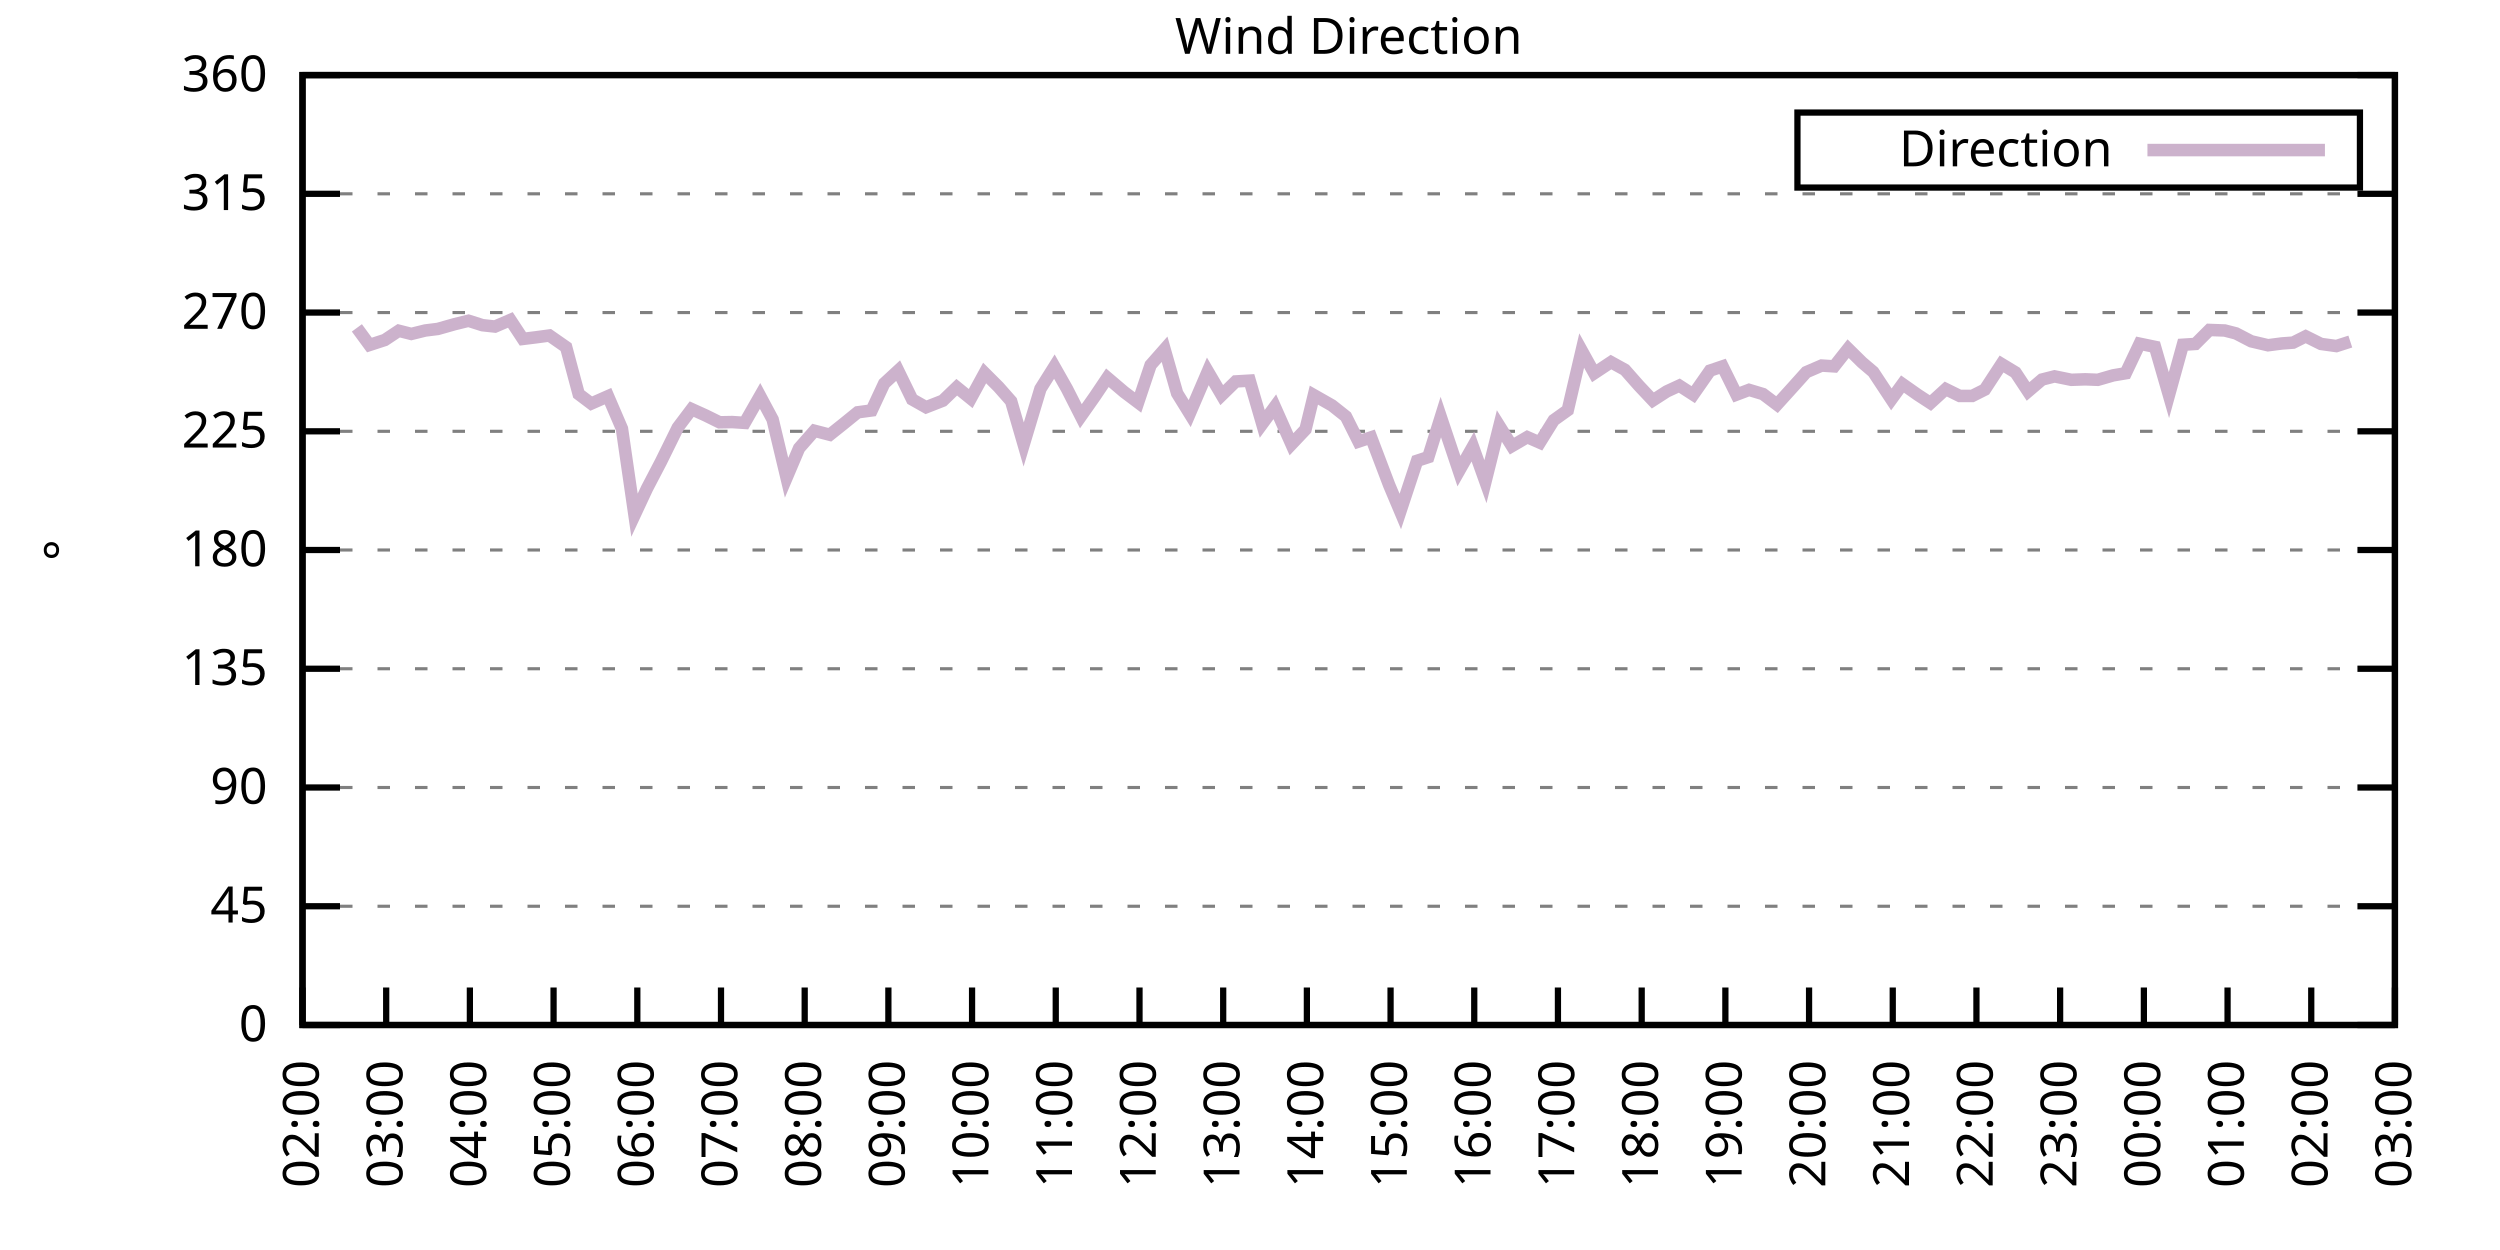
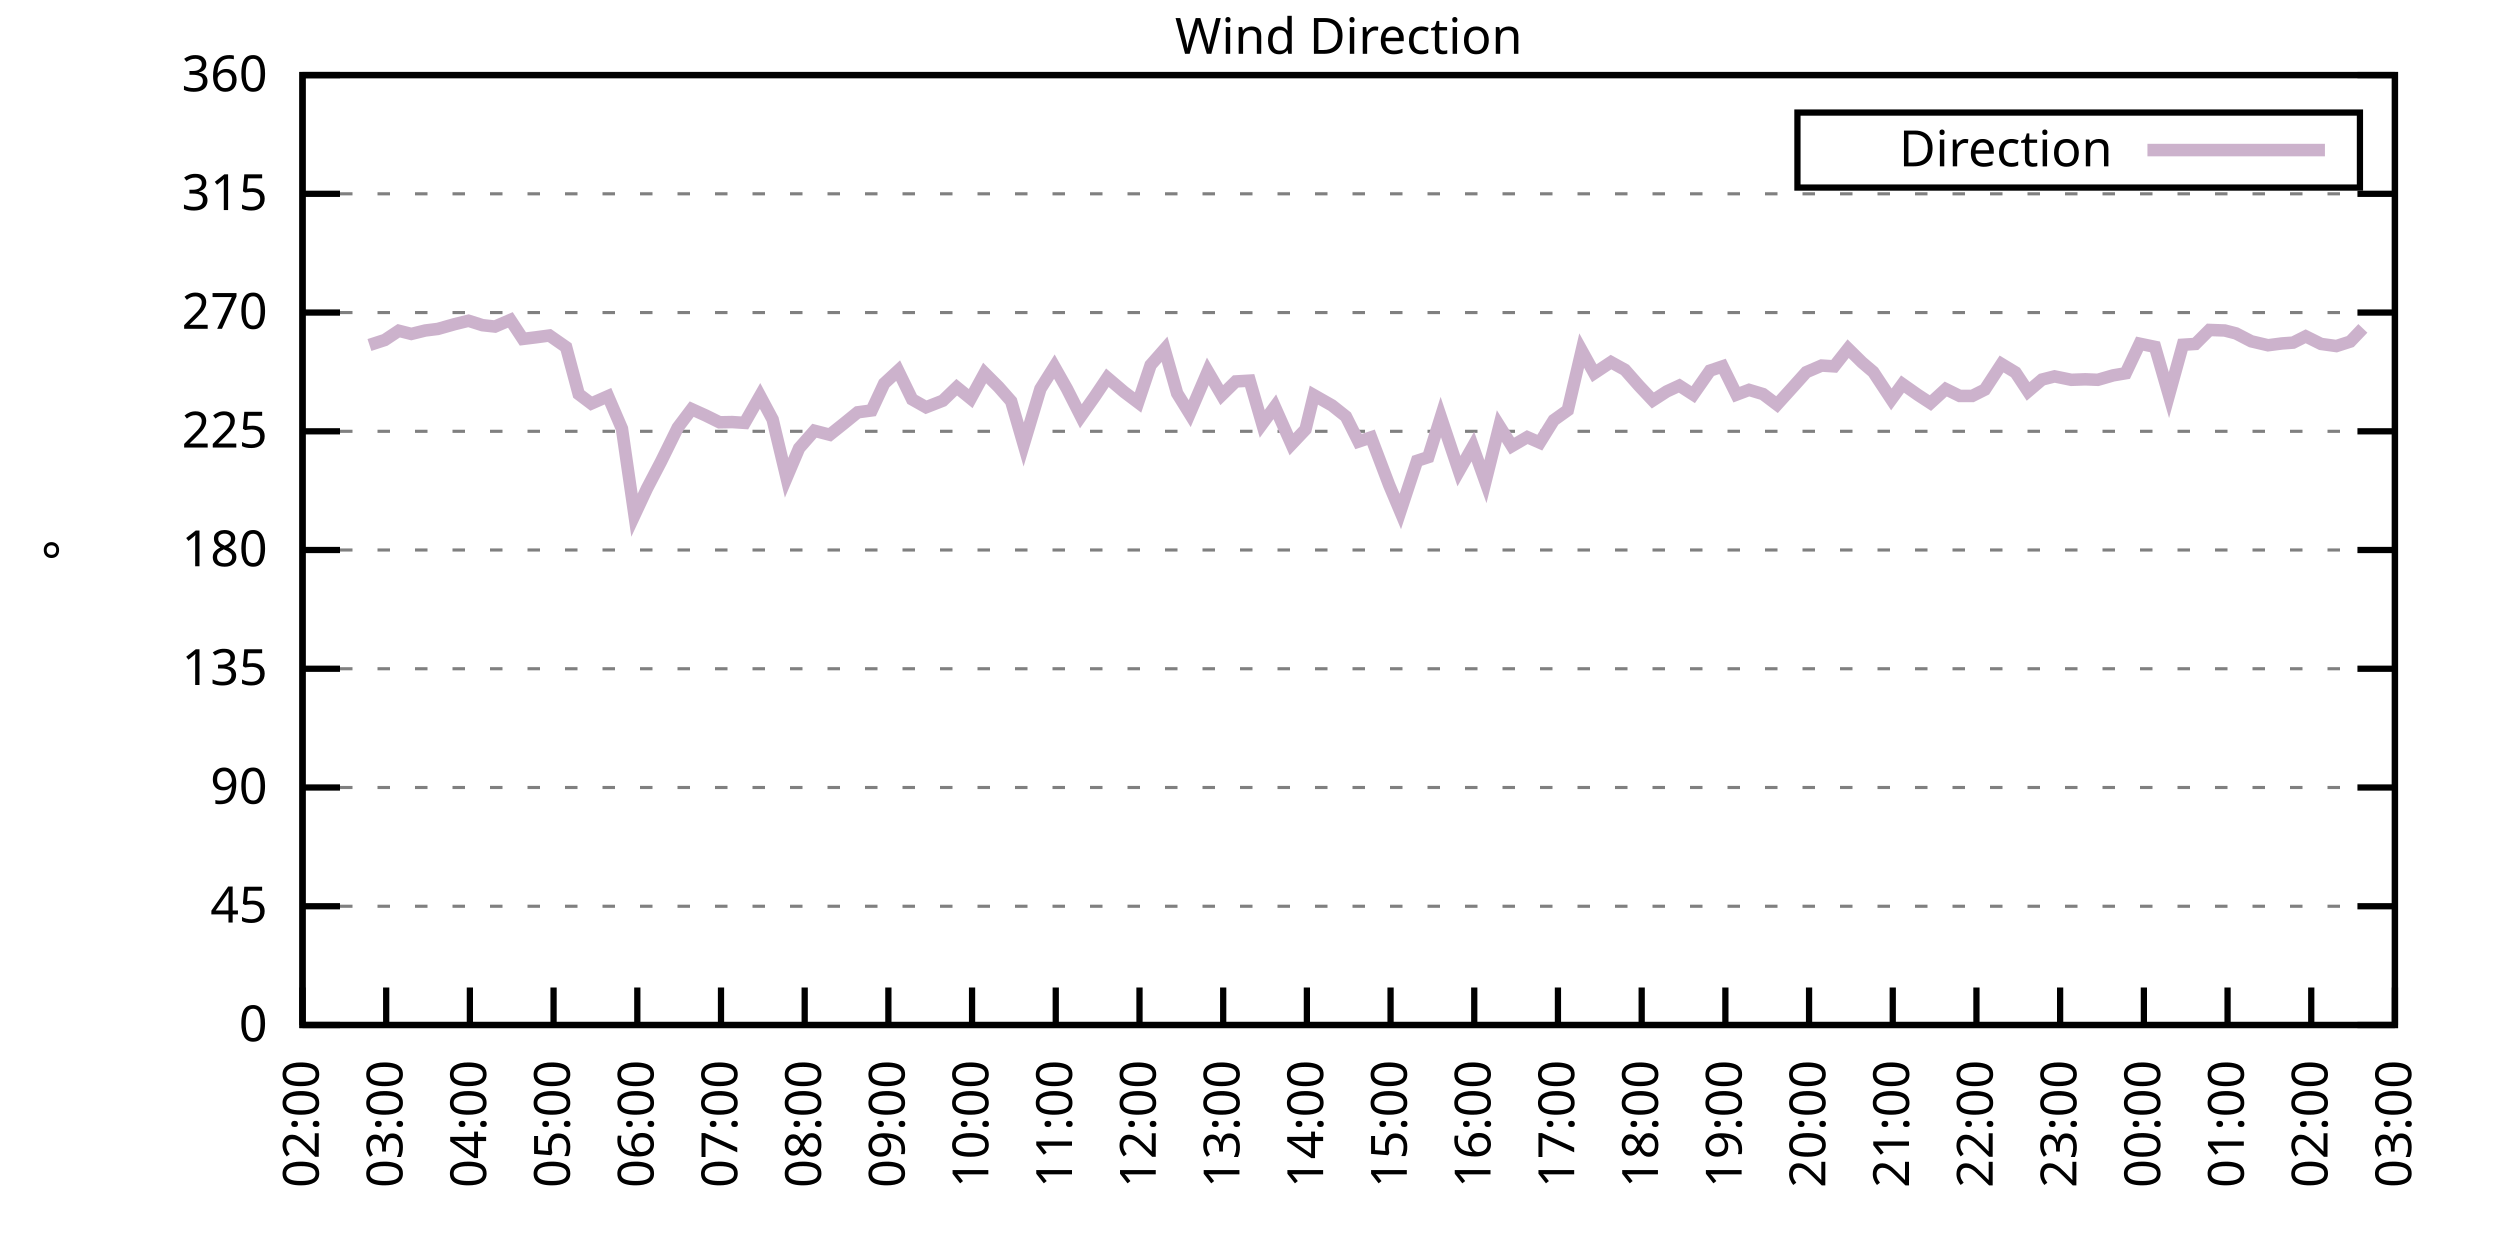
<svg xmlns="http://www.w3.org/2000/svg" xmlns:xlink="http://www.w3.org/1999/xlink" width="400" height="200" viewBox="0 0 400 200">
  <g id="gnuplot_canvas">
    <rect x="0" y="0" width="400" height="200" fill="none" />
    <defs>
      <circle id="gpDot" r="0.5" stroke-width="0.5" stroke="currentColor" />
      <path id="gpPt0" stroke-width="0.333" stroke="currentColor" d="M-1,0 h2 M0,-1 v2" />
      <path id="gpPt1" stroke-width="0.333" stroke="currentColor" d="M-1,-1 L1,1 M1,-1 L-1,1" />
      <path id="gpPt2" stroke-width="0.333" stroke="currentColor" d="M-1,0 L1,0 M0,-1 L0,1 M-1,-1 L1,1 M-1,1 L1,-1" />
      <rect id="gpPt3" stroke-width="0.333" stroke="currentColor" x="-1" y="-1" width="2" height="2" />
      <rect id="gpPt4" stroke-width="0.333" stroke="currentColor" fill="currentColor" x="-1" y="-1" width="2" height="2" />
      <circle id="gpPt5" stroke-width="0.333" stroke="currentColor" cx="0" cy="0" r="1" />
      <use xlink:href="#gpPt5" id="gpPt6" fill="currentColor" stroke="none" />
      <path id="gpPt7" stroke-width="0.333" stroke="currentColor" d="M0,-1.33 L-1.33,0.67 L1.33,0.67 z" />
      <use xlink:href="#gpPt7" id="gpPt8" fill="currentColor" stroke="none" />
      <use xlink:href="#gpPt7" id="gpPt9" stroke="currentColor" transform="rotate(180)" />
      <use xlink:href="#gpPt9" id="gpPt10" fill="currentColor" stroke="none" />
      <use xlink:href="#gpPt3" id="gpPt11" stroke="currentColor" transform="rotate(45)" />
      <use xlink:href="#gpPt11" id="gpPt12" fill="currentColor" stroke="none" />
      <path id="gpPt13" stroke-width="0.333" stroke="currentColor" d="M0,1.330 L1.265,0.411 L0.782,-1.067 L-0.782,-1.076 L-1.265,0.411 z" />
      <use xlink:href="#gpPt13" id="gpPt14" fill="currentColor" stroke="none" />
      <filter id="textbox" filterUnits="objectBoundingBox" x="0" y="0" height="1" width="1">
        <feFlood flood-color="white" flood-opacity="1" result="bgnd" />
        <feComposite in="SourceGraphic" in2="bgnd" operator="atop" />
      </filter>
      <filter id="greybox" filterUnits="objectBoundingBox" x="0" y="0" height="1" width="1">
        <feFlood flood-color="lightgrey" flood-opacity="1" result="grey" />
        <feComposite in="SourceGraphic" in2="grey" operator="atop" />
      </filter>
    </defs>
    <g fill="none" color="white" stroke="currentColor" stroke-width="1.00" stroke-linecap="butt" stroke-linejoin="miter">
</g>
    <g fill="none" color="black" stroke="currentColor" stroke-width="1.00" stroke-linecap="butt" stroke-linejoin="miter">
      <g stroke="none" shape-rendering="crispEdges">
        <polygon fill="rgb(255, 255, 255)" points="48.40,164.00 383.18,164.00 383.18,12.02 48.40,12.02 " />
      </g>
    </g>
    <g fill="none" color="black" stroke="currentColor" stroke-width="1.00" stroke-linecap="butt" stroke-linejoin="miter">
</g>
    <g fill="none" color="black" stroke="black" stroke-width="0.50" stroke-linecap="butt" stroke-linejoin="miter">
</g>
    <g fill="none" color="gray" stroke="currentColor" stroke-width="0.50" stroke-linecap="butt" stroke-linejoin="miter">
      <path stroke="gray" stroke-dasharray="2,4" class="gridline" d="M48.40,164.00 L383.19,164.00  " />
    </g>
    <g fill="none" color="gray" stroke="gray" stroke-width="1.00" stroke-linecap="butt" stroke-linejoin="miter">
</g>
    <g fill="none" color="black" stroke="currentColor" stroke-width="1.00" stroke-linecap="butt" stroke-linejoin="miter">
      <path stroke="black" d="M48.40,164.00 L54.40,164.00 M383.19,164.00 L377.19,164.00  " />
      <g transform="translate(42.80,166.60)" stroke="none" fill="black" font-family="Sans" font-size="8.00" text-anchor="end">
        <text>
          <tspan font-family="Sans"> 0</tspan>
        </text>
      </g>
    </g>
    <g fill="none" color="black" stroke="currentColor" stroke-width="1.00" stroke-linecap="butt" stroke-linejoin="miter">
</g>
    <g fill="none" color="black" stroke="black" stroke-width="0.50" stroke-linecap="butt" stroke-linejoin="miter">
</g>
    <g fill="none" color="gray" stroke="currentColor" stroke-width="0.50" stroke-linecap="butt" stroke-linejoin="miter">
      <path stroke="gray" stroke-dasharray="2,4" class="gridline" d="M48.40,145.00 L383.19,145.00  " />
    </g>
    <g fill="none" color="gray" stroke="gray" stroke-width="1.00" stroke-linecap="butt" stroke-linejoin="miter">
</g>
    <g fill="none" color="black" stroke="currentColor" stroke-width="1.00" stroke-linecap="butt" stroke-linejoin="miter">
      <path stroke="black" d="M48.40,145.00 L54.40,145.00 M383.19,145.00 L377.19,145.00  " />
      <g transform="translate(42.80,147.60)" stroke="none" fill="black" font-family="Sans" font-size="8.00" text-anchor="end">
        <text>
          <tspan font-family="Sans"> 45</tspan>
        </text>
      </g>
    </g>
    <g fill="none" color="black" stroke="currentColor" stroke-width="1.00" stroke-linecap="butt" stroke-linejoin="miter">
</g>
    <g fill="none" color="black" stroke="black" stroke-width="0.50" stroke-linecap="butt" stroke-linejoin="miter">
</g>
    <g fill="none" color="gray" stroke="currentColor" stroke-width="0.50" stroke-linecap="butt" stroke-linejoin="miter">
      <path stroke="gray" stroke-dasharray="2,4" class="gridline" d="M48.40,126.00 L383.19,126.00  " />
    </g>
    <g fill="none" color="gray" stroke="gray" stroke-width="1.00" stroke-linecap="butt" stroke-linejoin="miter">
</g>
    <g fill="none" color="black" stroke="currentColor" stroke-width="1.00" stroke-linecap="butt" stroke-linejoin="miter">
      <path stroke="black" d="M48.40,126.00 L54.40,126.00 M383.19,126.00 L377.19,126.00  " />
      <g transform="translate(42.80,128.60)" stroke="none" fill="black" font-family="Sans" font-size="8.00" text-anchor="end">
        <text>
          <tspan font-family="Sans"> 90</tspan>
        </text>
      </g>
    </g>
    <g fill="none" color="black" stroke="currentColor" stroke-width="1.00" stroke-linecap="butt" stroke-linejoin="miter">
</g>
    <g fill="none" color="black" stroke="black" stroke-width="0.50" stroke-linecap="butt" stroke-linejoin="miter">
</g>
    <g fill="none" color="gray" stroke="currentColor" stroke-width="0.50" stroke-linecap="butt" stroke-linejoin="miter">
      <path stroke="gray" stroke-dasharray="2,4" class="gridline" d="M48.40,107.00 L383.19,107.00  " />
    </g>
    <g fill="none" color="gray" stroke="gray" stroke-width="1.00" stroke-linecap="butt" stroke-linejoin="miter">
</g>
    <g fill="none" color="black" stroke="currentColor" stroke-width="1.00" stroke-linecap="butt" stroke-linejoin="miter">
      <path stroke="black" d="M48.40,107.00 L54.40,107.00 M383.19,107.00 L377.19,107.00  " />
      <g transform="translate(42.80,109.60)" stroke="none" fill="black" font-family="Sans" font-size="8.00" text-anchor="end">
        <text>
          <tspan font-family="Sans"> 135</tspan>
        </text>
      </g>
    </g>
    <g fill="none" color="black" stroke="currentColor" stroke-width="1.00" stroke-linecap="butt" stroke-linejoin="miter">
</g>
    <g fill="none" color="black" stroke="black" stroke-width="0.50" stroke-linecap="butt" stroke-linejoin="miter">
</g>
    <g fill="none" color="gray" stroke="currentColor" stroke-width="0.50" stroke-linecap="butt" stroke-linejoin="miter">
      <path stroke="gray" stroke-dasharray="2,4" class="gridline" d="M48.40,88.00 L383.19,88.00  " />
    </g>
    <g fill="none" color="gray" stroke="gray" stroke-width="1.00" stroke-linecap="butt" stroke-linejoin="miter">
</g>
    <g fill="none" color="black" stroke="currentColor" stroke-width="1.00" stroke-linecap="butt" stroke-linejoin="miter">
      <path stroke="black" d="M48.40,88.00 L54.40,88.00 M383.19,88.00 L377.19,88.00  " />
      <g transform="translate(42.80,90.60)" stroke="none" fill="black" font-family="Sans" font-size="8.00" text-anchor="end">
        <text>
          <tspan font-family="Sans"> 180</tspan>
        </text>
      </g>
    </g>
    <g fill="none" color="black" stroke="currentColor" stroke-width="1.00" stroke-linecap="butt" stroke-linejoin="miter">
</g>
    <g fill="none" color="black" stroke="black" stroke-width="0.50" stroke-linecap="butt" stroke-linejoin="miter">
</g>
    <g fill="none" color="gray" stroke="currentColor" stroke-width="0.50" stroke-linecap="butt" stroke-linejoin="miter">
      <path stroke="gray" stroke-dasharray="2,4" class="gridline" d="M48.40,69.01 L383.19,69.01  " />
    </g>
    <g fill="none" color="gray" stroke="gray" stroke-width="1.00" stroke-linecap="butt" stroke-linejoin="miter">
</g>
    <g fill="none" color="black" stroke="currentColor" stroke-width="1.00" stroke-linecap="butt" stroke-linejoin="miter">
      <path stroke="black" d="M48.40,69.01 L54.40,69.01 M383.19,69.01 L377.19,69.01  " />
      <g transform="translate(42.80,71.61)" stroke="none" fill="black" font-family="Sans" font-size="8.00" text-anchor="end">
        <text>
          <tspan font-family="Sans"> 225</tspan>
        </text>
      </g>
    </g>
    <g fill="none" color="black" stroke="currentColor" stroke-width="1.00" stroke-linecap="butt" stroke-linejoin="miter">
</g>
    <g fill="none" color="black" stroke="black" stroke-width="0.50" stroke-linecap="butt" stroke-linejoin="miter">
</g>
    <g fill="none" color="gray" stroke="currentColor" stroke-width="0.50" stroke-linecap="butt" stroke-linejoin="miter">
      <path stroke="gray" stroke-dasharray="2,4" class="gridline" d="M48.40,50.01 L383.19,50.01  " />
    </g>
    <g fill="none" color="gray" stroke="gray" stroke-width="1.00" stroke-linecap="butt" stroke-linejoin="miter">
</g>
    <g fill="none" color="black" stroke="currentColor" stroke-width="1.00" stroke-linecap="butt" stroke-linejoin="miter">
      <path stroke="black" d="M48.40,50.01 L54.40,50.01 M383.19,50.01 L377.19,50.01  " />
      <g transform="translate(42.80,52.61)" stroke="none" fill="black" font-family="Sans" font-size="8.00" text-anchor="end">
        <text>
          <tspan font-family="Sans"> 270</tspan>
        </text>
      </g>
    </g>
    <g fill="none" color="black" stroke="currentColor" stroke-width="1.00" stroke-linecap="butt" stroke-linejoin="miter">
</g>
    <g fill="none" color="black" stroke="black" stroke-width="0.50" stroke-linecap="butt" stroke-linejoin="miter">
</g>
    <g fill="none" color="gray" stroke="currentColor" stroke-width="0.50" stroke-linecap="butt" stroke-linejoin="miter">
      <path stroke="gray" stroke-dasharray="2,4" class="gridline" d="M48.40,31.01 L383.19,31.01  " />
    </g>
    <g fill="none" color="gray" stroke="gray" stroke-width="1.00" stroke-linecap="butt" stroke-linejoin="miter">
</g>
    <g fill="none" color="black" stroke="currentColor" stroke-width="1.00" stroke-linecap="butt" stroke-linejoin="miter">
      <path stroke="black" d="M48.40,31.01 L54.40,31.01 M383.19,31.01 L377.19,31.01  " />
      <g transform="translate(42.80,33.61)" stroke="none" fill="black" font-family="Sans" font-size="8.00" text-anchor="end">
        <text>
          <tspan font-family="Sans"> 315</tspan>
        </text>
      </g>
    </g>
    <g fill="none" color="black" stroke="currentColor" stroke-width="1.00" stroke-linecap="butt" stroke-linejoin="miter">
</g>
    <g fill="none" color="black" stroke="black" stroke-width="0.50" stroke-linecap="butt" stroke-linejoin="miter">
</g>
    <g fill="none" color="gray" stroke="currentColor" stroke-width="0.50" stroke-linecap="butt" stroke-linejoin="miter">
      <path stroke="gray" stroke-dasharray="2,4" class="gridline" d="M48.40,12.01 L383.19,12.01  " />
    </g>
    <g fill="none" color="gray" stroke="gray" stroke-width="1.00" stroke-linecap="butt" stroke-linejoin="miter">
</g>
    <g fill="none" color="black" stroke="currentColor" stroke-width="1.00" stroke-linecap="butt" stroke-linejoin="miter">
      <path stroke="black" d="M48.40,12.01 L54.40,12.01 M383.19,12.01 L377.19,12.01  " />
      <g transform="translate(42.80,14.61)" stroke="none" fill="black" font-family="Sans" font-size="8.00" text-anchor="end">
        <text>
          <tspan font-family="Sans"> 360</tspan>
        </text>
      </g>
    </g>
    <g fill="none" color="black" stroke="currentColor" stroke-width="1.00" stroke-linecap="butt" stroke-linejoin="miter">
      <path stroke="black" d="M48.40,164.00 L48.40,158.00  " />
      <g transform="translate(51.00,169.60) rotate(270.00)" stroke="none" fill="black" font-family="Sans" font-size="8.00" text-anchor="end">
        <text>
          <tspan font-family="Sans">02:00</tspan>
        </text>
      </g>
    </g>
    <g fill="none" color="black" stroke="currentColor" stroke-width="1.00" stroke-linecap="butt" stroke-linejoin="miter">
      <path stroke="black" d="M61.79,164.00 L61.79,158.00  " />
      <g transform="translate(64.39,169.60) rotate(270.00)" stroke="none" fill="black" font-family="Sans" font-size="8.00" text-anchor="end">
        <text>
          <tspan font-family="Sans">03:00</tspan>
        </text>
      </g>
    </g>
    <g fill="none" color="black" stroke="currentColor" stroke-width="1.00" stroke-linecap="butt" stroke-linejoin="miter">
      <path stroke="black" d="M75.18,164.00 L75.18,158.00  " />
      <g transform="translate(77.78,169.60) rotate(270.00)" stroke="none" fill="black" font-family="Sans" font-size="8.00" text-anchor="end">
        <text>
          <tspan font-family="Sans">04:00</tspan>
        </text>
      </g>
    </g>
    <g fill="none" color="black" stroke="currentColor" stroke-width="1.00" stroke-linecap="butt" stroke-linejoin="miter">
      <path stroke="black" d="M88.57,164.00 L88.57,158.00  " />
      <g transform="translate(91.17,169.60) rotate(270.00)" stroke="none" fill="black" font-family="Sans" font-size="8.00" text-anchor="end">
        <text>
          <tspan font-family="Sans">05:00</tspan>
        </text>
      </g>
    </g>
    <g fill="none" color="black" stroke="currentColor" stroke-width="1.00" stroke-linecap="butt" stroke-linejoin="miter">
      <path stroke="black" d="M101.97,164.00 L101.97,158.00  " />
      <g transform="translate(104.57,169.60) rotate(270.00)" stroke="none" fill="black" font-family="Sans" font-size="8.00" text-anchor="end">
        <text>
          <tspan font-family="Sans">06:00</tspan>
        </text>
      </g>
    </g>
    <g fill="none" color="black" stroke="currentColor" stroke-width="1.00" stroke-linecap="butt" stroke-linejoin="miter">
      <path stroke="black" d="M115.36,164.00 L115.36,158.00  " />
      <g transform="translate(117.96,169.60) rotate(270.00)" stroke="none" fill="black" font-family="Sans" font-size="8.00" text-anchor="end">
        <text>
          <tspan font-family="Sans">07:00</tspan>
        </text>
      </g>
    </g>
    <g fill="none" color="black" stroke="currentColor" stroke-width="1.00" stroke-linecap="butt" stroke-linejoin="miter">
      <path stroke="black" d="M128.75,164.00 L128.75,158.00  " />
      <g transform="translate(131.35,169.60) rotate(270.00)" stroke="none" fill="black" font-family="Sans" font-size="8.00" text-anchor="end">
        <text>
          <tspan font-family="Sans">08:00</tspan>
        </text>
      </g>
    </g>
    <g fill="none" color="black" stroke="currentColor" stroke-width="1.00" stroke-linecap="butt" stroke-linejoin="miter">
      <path stroke="black" d="M142.14,164.00 L142.14,158.00  " />
      <g transform="translate(144.74,169.60) rotate(270.00)" stroke="none" fill="black" font-family="Sans" font-size="8.00" text-anchor="end">
        <text>
          <tspan font-family="Sans">09:00</tspan>
        </text>
      </g>
    </g>
    <g fill="none" color="black" stroke="currentColor" stroke-width="1.00" stroke-linecap="butt" stroke-linejoin="miter">
      <path stroke="black" d="M155.53,164.00 L155.53,158.00  " />
      <g transform="translate(158.13,169.60) rotate(270.00)" stroke="none" fill="black" font-family="Sans" font-size="8.00" text-anchor="end">
        <text>
          <tspan font-family="Sans">10:00</tspan>
        </text>
      </g>
    </g>
    <g fill="none" color="black" stroke="currentColor" stroke-width="1.00" stroke-linecap="butt" stroke-linejoin="miter">
      <path stroke="black" d="M168.92,164.00 L168.92,158.00  " />
      <g transform="translate(171.52,169.60) rotate(270.00)" stroke="none" fill="black" font-family="Sans" font-size="8.00" text-anchor="end">
        <text>
          <tspan font-family="Sans">11:00</tspan>
        </text>
      </g>
    </g>
    <g fill="none" color="black" stroke="currentColor" stroke-width="1.00" stroke-linecap="butt" stroke-linejoin="miter">
      <path stroke="black" d="M182.32,164.00 L182.32,158.00  " />
      <g transform="translate(184.92,169.60) rotate(270.00)" stroke="none" fill="black" font-family="Sans" font-size="8.00" text-anchor="end">
        <text>
          <tspan font-family="Sans">12:00</tspan>
        </text>
      </g>
    </g>
    <g fill="none" color="black" stroke="currentColor" stroke-width="1.00" stroke-linecap="butt" stroke-linejoin="miter">
      <path stroke="black" d="M195.71,164.00 L195.71,158.00  " />
      <g transform="translate(198.31,169.60) rotate(270.00)" stroke="none" fill="black" font-family="Sans" font-size="8.00" text-anchor="end">
        <text>
          <tspan font-family="Sans">13:00</tspan>
        </text>
      </g>
    </g>
    <g fill="none" color="black" stroke="currentColor" stroke-width="1.00" stroke-linecap="butt" stroke-linejoin="miter">
      <path stroke="black" d="M209.10,164.00 L209.10,158.00  " />
      <g transform="translate(211.70,169.60) rotate(270.00)" stroke="none" fill="black" font-family="Sans" font-size="8.00" text-anchor="end">
        <text>
          <tspan font-family="Sans">14:00</tspan>
        </text>
      </g>
    </g>
    <g fill="none" color="black" stroke="currentColor" stroke-width="1.00" stroke-linecap="butt" stroke-linejoin="miter">
      <path stroke="black" d="M222.49,164.00 L222.49,158.00  " />
      <g transform="translate(225.09,169.60) rotate(270.00)" stroke="none" fill="black" font-family="Sans" font-size="8.00" text-anchor="end">
        <text>
          <tspan font-family="Sans">15:00</tspan>
        </text>
      </g>
    </g>
    <g fill="none" color="black" stroke="currentColor" stroke-width="1.00" stroke-linecap="butt" stroke-linejoin="miter">
      <path stroke="black" d="M235.88,164.00 L235.88,158.00  " />
      <g transform="translate(238.48,169.60) rotate(270.00)" stroke="none" fill="black" font-family="Sans" font-size="8.00" text-anchor="end">
        <text>
          <tspan font-family="Sans">16:00</tspan>
        </text>
      </g>
    </g>
    <g fill="none" color="black" stroke="currentColor" stroke-width="1.00" stroke-linecap="butt" stroke-linejoin="miter">
      <path stroke="black" d="M249.27,164.00 L249.27,158.00  " />
      <g transform="translate(251.87,169.60) rotate(270.00)" stroke="none" fill="black" font-family="Sans" font-size="8.00" text-anchor="end">
        <text>
          <tspan font-family="Sans">17:00</tspan>
        </text>
      </g>
    </g>
    <g fill="none" color="black" stroke="currentColor" stroke-width="1.00" stroke-linecap="butt" stroke-linejoin="miter">
      <path stroke="black" d="M262.67,164.00 L262.67,158.00  " />
      <g transform="translate(265.27,169.60) rotate(270.00)" stroke="none" fill="black" font-family="Sans" font-size="8.00" text-anchor="end">
        <text>
          <tspan font-family="Sans">18:00</tspan>
        </text>
      </g>
    </g>
    <g fill="none" color="black" stroke="currentColor" stroke-width="1.00" stroke-linecap="butt" stroke-linejoin="miter">
      <path stroke="black" d="M276.06,164.00 L276.06,158.00  " />
      <g transform="translate(278.66,169.60) rotate(270.00)" stroke="none" fill="black" font-family="Sans" font-size="8.00" text-anchor="end">
        <text>
          <tspan font-family="Sans">19:00</tspan>
        </text>
      </g>
    </g>
    <g fill="none" color="black" stroke="currentColor" stroke-width="1.00" stroke-linecap="butt" stroke-linejoin="miter">
      <path stroke="black" d="M289.45,164.00 L289.45,158.00  " />
      <g transform="translate(292.05,169.60) rotate(270.00)" stroke="none" fill="black" font-family="Sans" font-size="8.00" text-anchor="end">
        <text>
          <tspan font-family="Sans">20:00</tspan>
        </text>
      </g>
    </g>
    <g fill="none" color="black" stroke="currentColor" stroke-width="1.00" stroke-linecap="butt" stroke-linejoin="miter">
      <path stroke="black" d="M302.84,164.00 L302.84,158.00  " />
      <g transform="translate(305.44,169.60) rotate(270.00)" stroke="none" fill="black" font-family="Sans" font-size="8.00" text-anchor="end">
        <text>
          <tspan font-family="Sans">21:00</tspan>
        </text>
      </g>
    </g>
    <g fill="none" color="black" stroke="currentColor" stroke-width="1.00" stroke-linecap="butt" stroke-linejoin="miter">
      <path stroke="black" d="M316.23,164.00 L316.23,158.00  " />
      <g transform="translate(318.83,169.60) rotate(270.00)" stroke="none" fill="black" font-family="Sans" font-size="8.00" text-anchor="end">
        <text>
          <tspan font-family="Sans">22:00</tspan>
        </text>
      </g>
    </g>
    <g fill="none" color="black" stroke="currentColor" stroke-width="1.00" stroke-linecap="butt" stroke-linejoin="miter">
      <path stroke="black" d="M329.62,164.00 L329.62,158.00  " />
      <g transform="translate(332.22,169.60) rotate(270.00)" stroke="none" fill="black" font-family="Sans" font-size="8.00" text-anchor="end">
        <text>
          <tspan font-family="Sans">23:00</tspan>
        </text>
      </g>
    </g>
    <g fill="none" color="black" stroke="currentColor" stroke-width="1.00" stroke-linecap="butt" stroke-linejoin="miter">
      <path stroke="black" d="M343.02,164.00 L343.02,158.00  " />
      <g transform="translate(345.62,169.60) rotate(270.00)" stroke="none" fill="black" font-family="Sans" font-size="8.00" text-anchor="end">
        <text>
          <tspan font-family="Sans">00:00</tspan>
        </text>
      </g>
    </g>
    <g fill="none" color="black" stroke="currentColor" stroke-width="1.00" stroke-linecap="butt" stroke-linejoin="miter">
      <path stroke="black" d="M356.41,164.00 L356.41,158.00  " />
      <g transform="translate(359.01,169.60) rotate(270.00)" stroke="none" fill="black" font-family="Sans" font-size="8.00" text-anchor="end">
        <text>
          <tspan font-family="Sans">01:00</tspan>
        </text>
      </g>
    </g>
    <g fill="none" color="black" stroke="currentColor" stroke-width="1.00" stroke-linecap="butt" stroke-linejoin="miter">
      <path stroke="black" d="M369.80,164.00 L369.80,158.00  " />
      <g transform="translate(372.40,169.60) rotate(270.00)" stroke="none" fill="black" font-family="Sans" font-size="8.00" text-anchor="end">
        <text>
          <tspan font-family="Sans">02:00</tspan>
        </text>
      </g>
    </g>
    <g fill="none" color="black" stroke="currentColor" stroke-width="1.00" stroke-linecap="butt" stroke-linejoin="miter">
      <path stroke="black" d="M383.19,164.00 L383.19,158.00  " />
      <g transform="translate(385.79,169.60) rotate(270.00)" stroke="none" fill="black" font-family="Sans" font-size="8.00" text-anchor="end">
        <text>
          <tspan font-family="Sans">03:00</tspan>
        </text>
      </g>
    </g>
    <g fill="none" color="black" stroke="currentColor" stroke-width="1.00" stroke-linecap="butt" stroke-linejoin="miter">
</g>
    <g fill="none" color="black" stroke="currentColor" stroke-width="1.00" stroke-linecap="butt" stroke-linejoin="miter">
      <path stroke="black" d="M48.40,12.01 L48.40,164.00 L383.19,164.00 L383.19,12.01 L48.40,12.01 Z  " />
    </g>
    <g fill="none" color="black" stroke="currentColor" stroke-width="1.00" stroke-linecap="butt" stroke-linejoin="miter">
</g>
    <g fill="none" color="black" stroke="currentColor" stroke-width="1.00" stroke-linecap="butt" stroke-linejoin="miter">
      <path stroke="black" d="M287.59,30.01 L287.59,18.01 L377.59,18.01 L377.59,30.01 L287.59,30.01 Z  " />
    </g>
    <g id="Wind_direction_plot_1">
      <g fill="none" color="white" stroke="black" stroke-width="2.00" stroke-linecap="butt" stroke-linejoin="miter">
</g>
      <g fill="none" color="black" stroke="currentColor" stroke-width="2.00" stroke-linecap="butt" stroke-linejoin="miter">
        <g transform="translate(337.99,26.61)" stroke="none" fill="black" font-family="Sans" font-size="8.00" text-anchor="end">
          <text>
            <tspan font-family="Sans">Direction</tspan>
          </text>
        </g>
      </g>
      <g fill="none" color="black" stroke="currentColor" stroke-width="2.00" stroke-linecap="butt" stroke-linejoin="miter">
-         <path stroke="rgb(204, 178, 204)" d="M343.59,24.01 L371.99,24.01 M57.10,52.46 L59.11,55.20 L61.57,54.40 L63.80,52.92 L65.81,53.43 L68.04,52.88   L70.05,52.63 L72.73,51.87 L74.96,51.32 L77.19,52.03 L79.20,52.25 L81.66,51.19 L83.66,54.23 L85.67,53.98   L87.91,53.68 L90.58,55.54 L92.59,63.05 L94.60,64.57 L97.28,63.39 L99.51,68.58 L101.52,82.43 L103.53,78.13   L105.76,73.86 L108.44,68.42 L110.67,65.46 L112.90,66.47 L115.13,67.57 L117.14,67.53 L119.15,67.66 L121.61,63.35   L123.62,67.11 L125.85,76.44 L127.86,71.71 L130.31,68.92 L132.77,69.56 L135.00,67.78 L137.23,65.97 L139.46,65.67   L141.47,61.36 L143.70,59.30 L145.94,63.90 L148.17,65.16 L150.85,64.11 L153.08,61.96 L155.31,63.77 L157.54,59.68   L159.77,61.91 L161.78,64.19 L163.79,71.12 L166.47,62.21 L168.70,58.66 L170.71,62.21 L172.94,66.60 L175.17,63.43   L177.18,60.44 L179.86,62.72 L182.09,64.40 L184.10,58.41 L186.33,55.88 L188.34,62.93 L190.35,66.18 L193.25,59.42   L195.48,63.22 L197.72,61.03 L199.95,60.90 L201.96,67.82 L203.97,65.08 L206.64,71.08 L208.88,68.71 L210.22,63.22   L213.12,64.87 L215.35,66.64 L217.36,70.65 L219.37,69.98 L222.27,77.62 L224.05,81.84 L226.73,73.73 L228.52,73.14   L230.53,66.73 L233.43,75.38 L235.66,71.45 L237.67,77.07 L239.90,68.16 L241.91,71.37 L244.36,69.94 L246.37,70.82   L248.60,67.23 L250.84,65.63 L253.07,56.09 L255.08,59.72 L257.76,57.94 L259.99,59.17 L262.22,61.70 L264.45,64.07   L266.68,62.63 L268.69,61.70 L270.92,63.14 L273.60,59.30 L275.61,58.62 L277.84,63.14 L279.85,62.38 L282.08,63.05   L284.32,64.74 L286.99,61.79 L289.00,59.55 L291.46,58.49 L293.47,58.62 L295.70,55.79 L297.93,57.99 L299.72,59.51   L302.62,63.90 L304.40,61.45 L306.86,63.18 L308.87,64.49 L311.32,62.25 L313.55,63.35 L315.56,63.35 L317.57,62.34   L320.25,58.24 L322.48,59.59 L324.49,62.63 L326.72,60.73 L328.73,60.22 L331.41,60.77 L333.64,60.69 L335.65,60.77   L338.10,60.06 L340.11,59.72 L342.35,54.99 L344.80,55.50 L347.03,63.22 L349.26,55.16 L351.27,55.03 L353.51,52.79   L355.96,52.88 L357.75,53.34 L360.20,54.61 L362.88,55.24 L365.11,54.95 L366.90,54.82 L368.91,53.81 L371.36,55.03   L373.82,55.37 L376.05,54.65  " />
+         <path stroke="rgb(204, 178, 204)" d="M343.59,24.01 L371.99,24.01 M59.11,55.20 L61.57,54.40 L63.80,52.92 L65.81,53.43 L68.04,52.88 L70.05,52.63   L72.73,51.87 L74.96,51.32 L77.19,52.03 L79.20,52.25 L81.66,51.19 L83.66,54.23 L85.67,53.98 L87.91,53.68   L90.58,55.54 L92.59,63.05 L94.60,64.57 L97.28,63.39 L99.51,68.58 L101.52,82.43 L103.53,78.13 L105.76,73.86   L108.44,68.42 L110.67,65.46 L112.90,66.47 L115.13,67.57 L117.14,67.53 L119.15,67.66 L121.61,63.35 L123.62,67.11   L125.85,76.44 L127.86,71.71 L130.31,68.92 L132.77,69.56 L135.00,67.78 L137.23,65.97 L139.46,65.67 L141.47,61.36   L143.70,59.30 L145.94,63.90 L148.17,65.16 L150.85,64.11 L153.08,61.96 L155.31,63.77 L157.54,59.68 L159.77,61.91   L161.78,64.19 L163.79,71.12 L166.47,62.21 L168.70,58.66 L170.71,62.21 L172.94,66.60 L175.17,63.43 L177.18,60.44   L179.86,62.72 L182.09,64.40 L184.10,58.41 L186.33,55.88 L188.34,62.93 L190.35,66.18 L193.25,59.42 L195.48,63.22   L197.72,61.03 L199.95,60.90 L201.96,67.82 L203.97,65.08 L206.64,71.08 L208.88,68.71 L210.22,63.22 L213.12,64.87   L215.35,66.64 L217.36,70.65 L219.37,69.98 L222.27,77.62 L224.05,81.84 L226.73,73.73 L228.52,73.14 L230.53,66.73   L233.43,75.38 L235.66,71.45 L237.67,77.07 L239.90,68.16 L241.91,71.37 L244.36,69.94 L246.37,70.82 L248.60,67.23   L250.84,65.63 L253.07,56.09 L255.08,59.72 L257.76,57.94 L259.99,59.17 L262.22,61.70 L264.45,64.07 L266.68,62.63   L268.69,61.70 L270.92,63.14 L273.60,59.30 L275.61,58.62 L277.84,63.14 L279.85,62.38 L282.08,63.05 L284.32,64.74   L286.99,61.79 L289.00,59.55 L291.46,58.49 L293.47,58.62 L295.70,55.79 L297.93,57.99 L299.72,59.51 L302.62,63.90   L304.40,61.45 L306.86,63.18 L308.87,64.49 L311.32,62.25 L313.55,63.35 L315.56,63.35 L317.57,62.34 L320.25,58.24   L322.48,59.59 L324.49,62.63 L326.72,60.73 L328.73,60.22 L331.41,60.77 L333.64,60.69 L335.65,60.77 L338.10,60.06   L340.11,59.72 L342.35,54.99 L344.80,55.50 L347.03,63.22 L349.26,55.16 L351.27,55.03 L353.51,52.79 L355.96,52.88   L357.75,53.34 L360.20,54.61 L362.88,55.24 L365.11,54.95 L366.90,54.82 L368.91,53.81 L371.36,55.03 L373.82,55.37   L376.05,54.65 L378.06,52.54  " />
      </g>
    </g>
    <g fill="none" color="black" stroke="currentColor" stroke-width="2.00" stroke-linecap="butt" stroke-linejoin="miter">
</g>
    <g fill="none" color="black" stroke="black" stroke-width="1.00" stroke-linecap="butt" stroke-linejoin="miter">
</g>
    <g fill="none" color="black" stroke="currentColor" stroke-width="1.00" stroke-linecap="butt" stroke-linejoin="miter">
      <path stroke="black" d="M48.40,12.01 L48.40,164.00 L383.19,164.00 L383.19,12.01 L48.40,12.01 Z  " />
      <g transform="translate(12.80,88.01) rotate(270.00)" stroke="none" fill="black" font-family="Sans" font-size="8.00" text-anchor="middle">
        <text>
          <tspan font-family="Sans">°</tspan>
        </text>
      </g>
    </g>
    <g fill="none" color="black" stroke="currentColor" stroke-width="1.00" stroke-linecap="butt" stroke-linejoin="miter">
</g>
    <g fill="none" color="black" stroke="currentColor" stroke-width="1.00" stroke-linecap="butt" stroke-linejoin="miter">
      <g transform="translate(215.79,8.61)" stroke="none" fill="black" font-family="Sans" font-size="8.00" text-anchor="middle">
        <text>
          <tspan font-family="Sans">Wind Direction</tspan>
        </text>
      </g>
    </g>
    <g fill="none" color="black" stroke="currentColor" stroke-width="1.00" stroke-linecap="butt" stroke-linejoin="miter">
</g>
  </g>
</svg>
